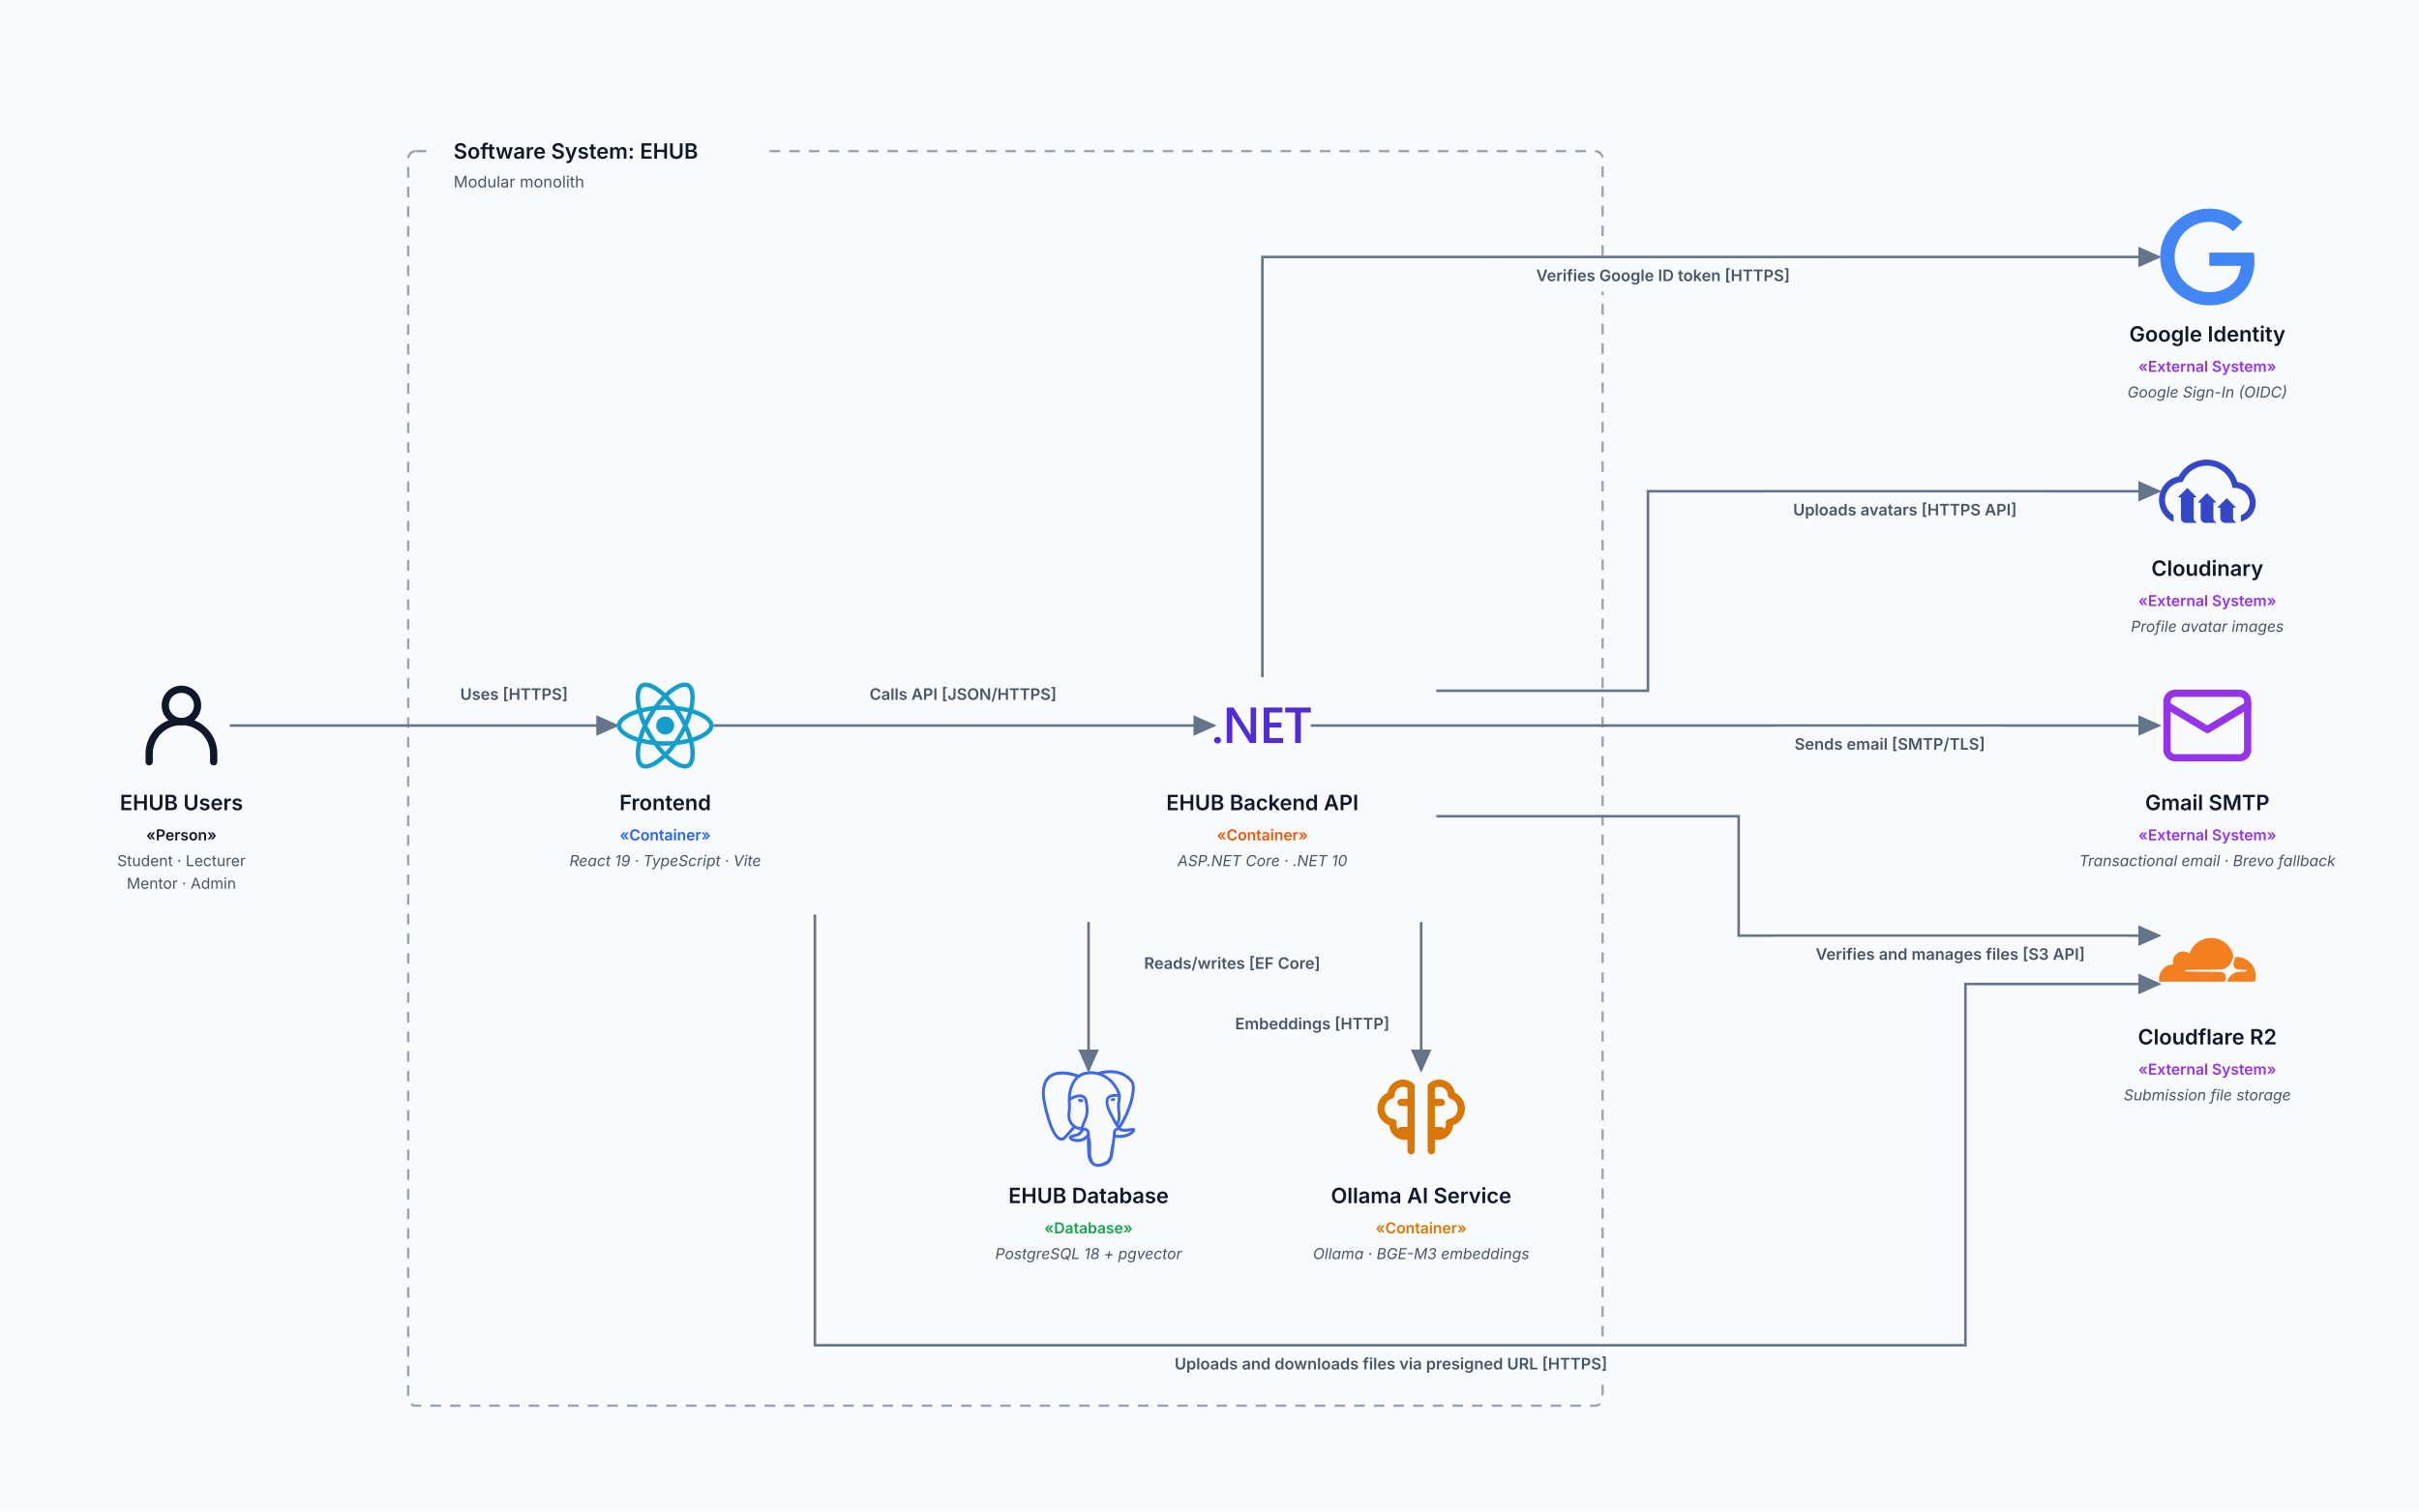
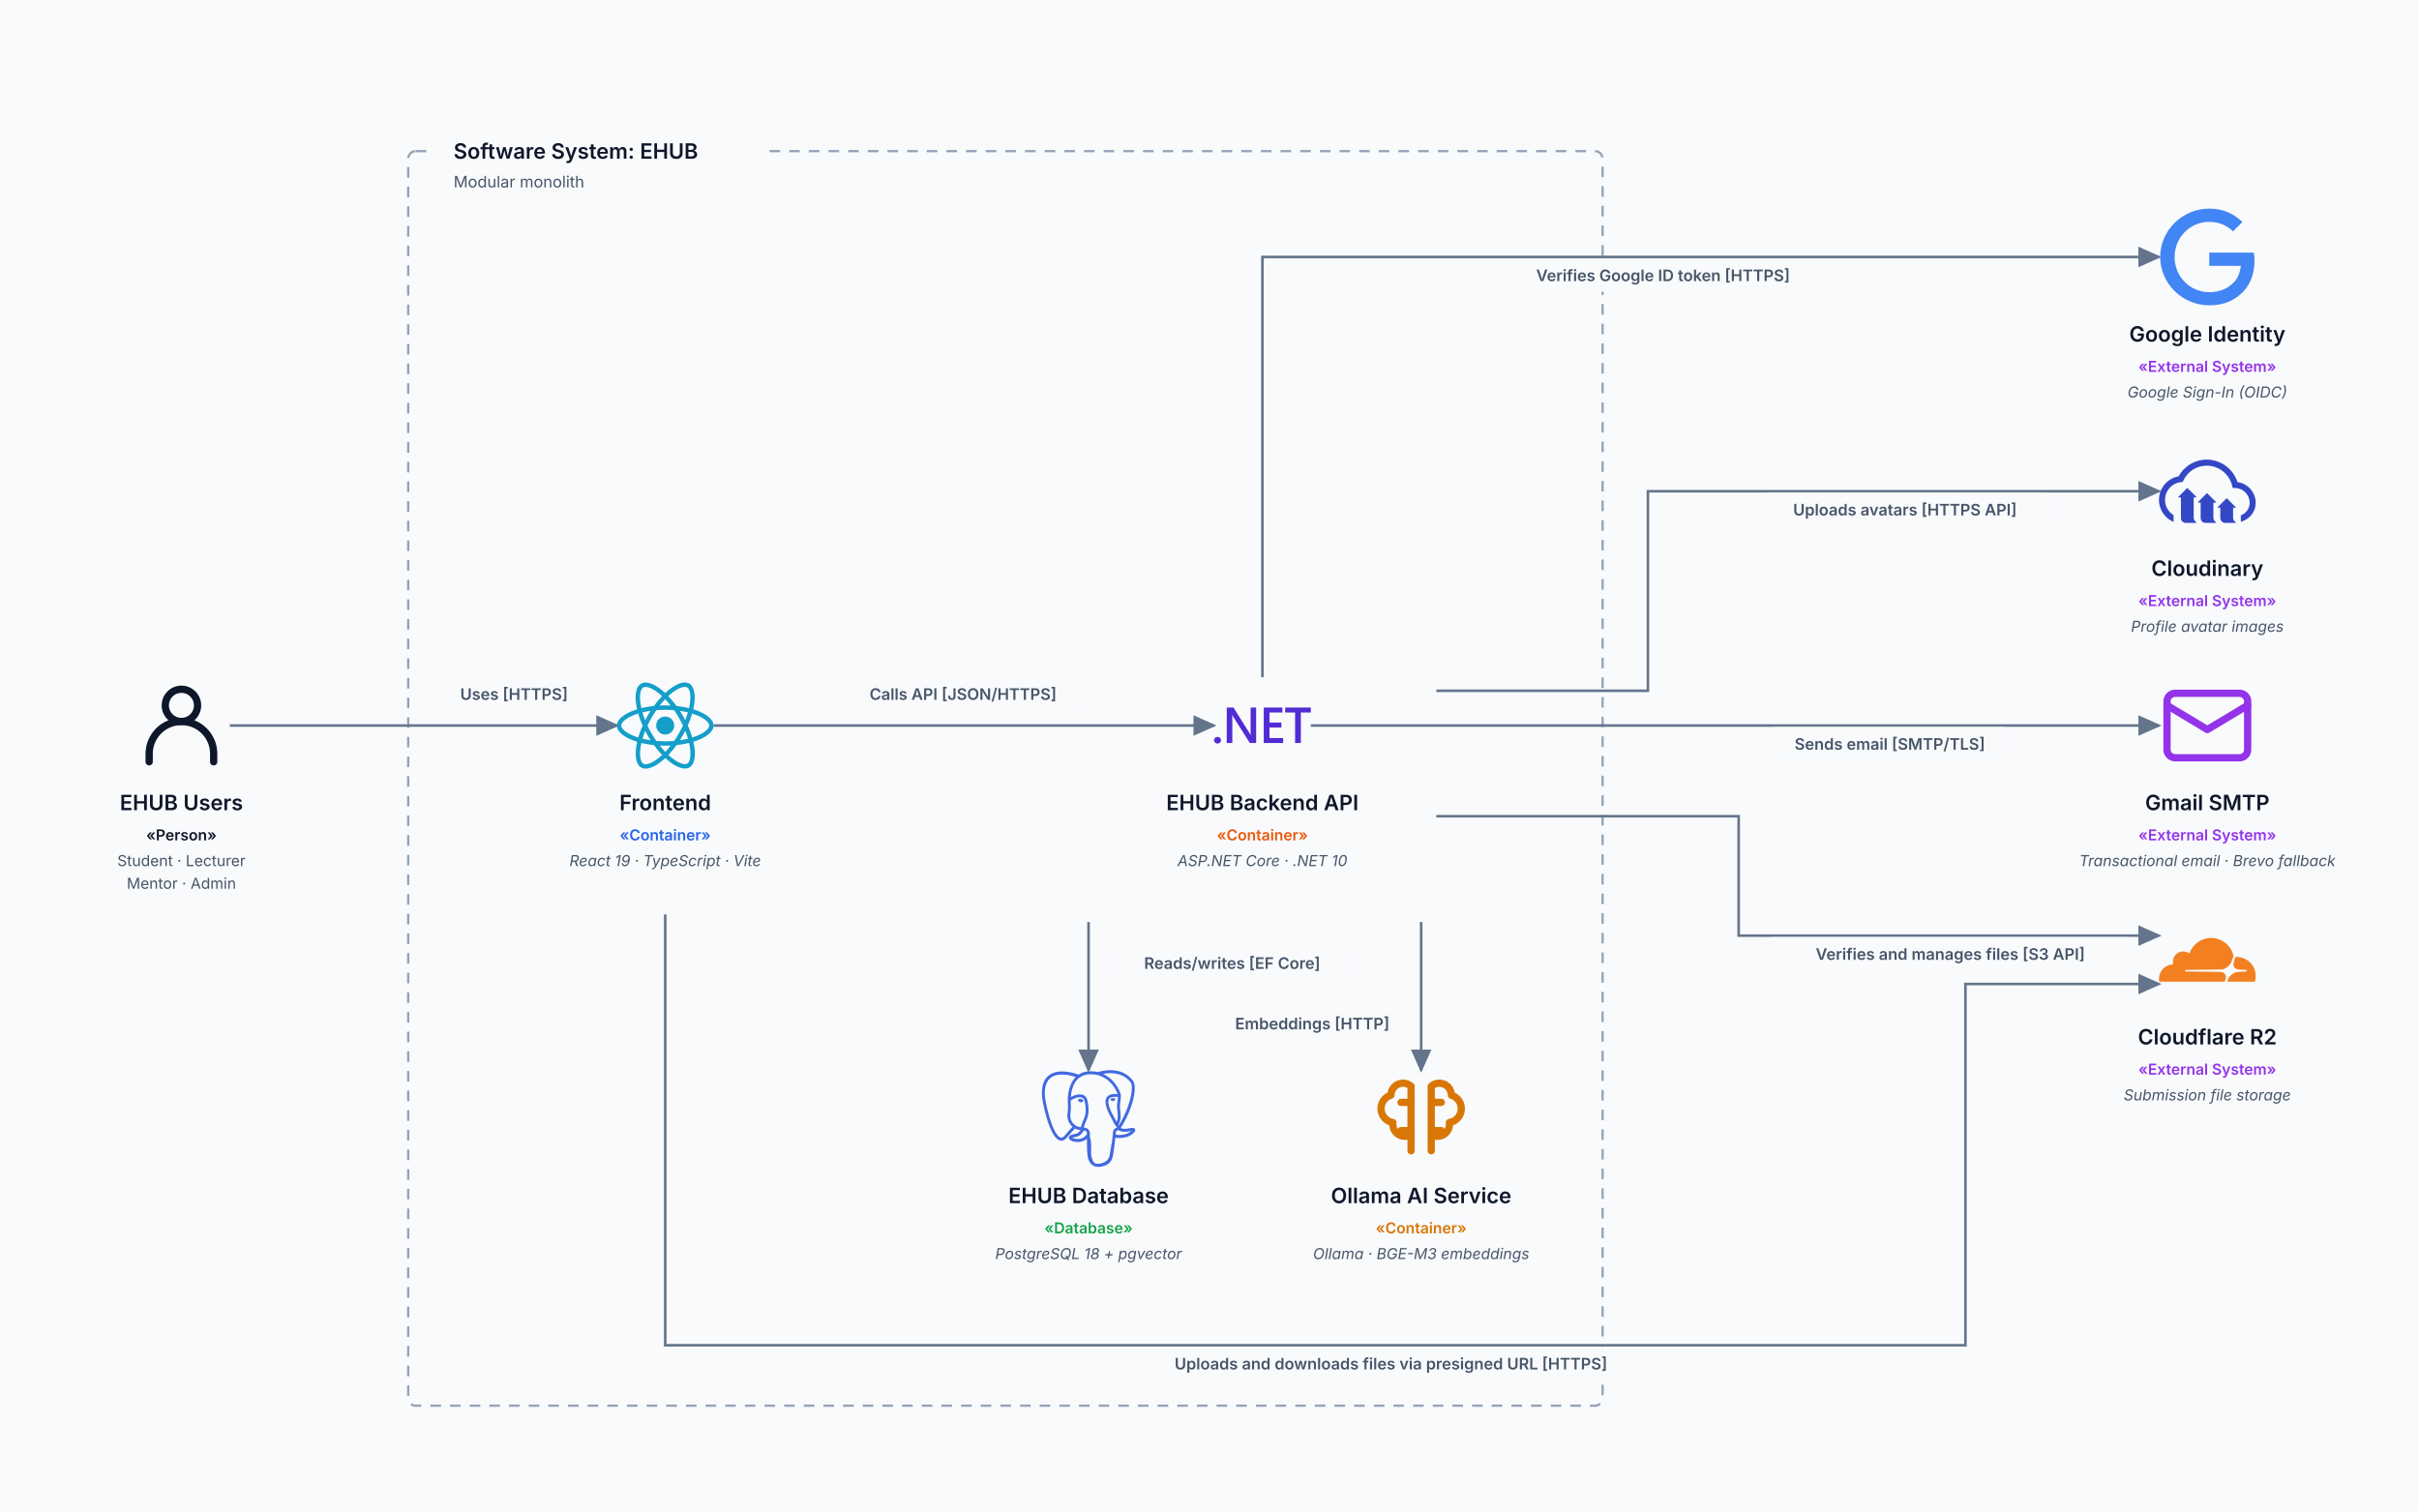
<svg xmlns="http://www.w3.org/2000/svg" width="1600" height="1000" viewBox="0 0 1600 1000" role="img" aria-labelledby="title desc">
  <defs>
    <marker id="arrow" markerWidth="9" markerHeight="8" refX="8" refY="4" orient="auto" markerUnits="strokeWidth">
      <path d="M0 0 L9 4 L0 8 Z" fill="#64748B" />
    </marker>
  </defs>
  <style>
    text { font-family: Inter, Segoe UI, Arial, sans-serif; }
    .diagram-title { font-size: 22px; font-weight: 700; fill: #0F172A; }
    .group-title { font-size: 14px; font-weight: 600; fill: #0F172A; }
    .group-subtitle { font-size: 10.5px; fill: #475569; }
    .node-title { font-size: 14px; font-weight: 600; fill: #0F172A; text-anchor: middle; }
    .node-meta { font-size: 10px; font-weight: 600; text-anchor: middle; }
    .node-tech { font-size: 10px; font-style: italic; fill: #475569; text-anchor: middle; }
    .node-caption { font-size: 10px; fill: #475569; text-anchor: middle; }
    .edge-label { font-size: 10.5px; font-weight: 600; fill: #475569; text-anchor: middle; }
  </style>
  <rect width="1600" height="1000" fill="#F8FAFC" />
  <g id="ehub-system" class="diagram-group">
    <rect x="270" y="100" width="790" height="830" rx="5" fill="none" stroke="#94A3B8" stroke-width="1.5" stroke-dasharray="7 6" />
    <rect x="288" y="86" width="219" height="47" rx="7" fill="#F8FAFC" />
    <text x="300" y="105" class="group-title">Software System: EHUB</text>
    <text x="300" y="124" class="group-subtitle">Modular monolith</text>
  </g>
  <g id="c1" class="diagram-edge">
    <path d="M 152 480 L 408 480" fill="none" stroke="#64748B" stroke-width="1.7" marker-end="url(#arrow)" />
    <rect x="292" y="448" width="96" height="22" rx="5" fill="#F8FAFC" fill-opacity="0.97" />
    <text x="340" y="463" class="edge-label">Uses [HTTPS]</text>
  </g>
  <g id="c2" class="diagram-edge">
    <path d="M 472 480 L 803 480" fill="none" stroke="#64748B" stroke-width="1.7" marker-end="url(#arrow)" />
    <rect x="556.5" y="448" width="161" height="22" rx="5" fill="#F8FAFC" fill-opacity="0.97" />
    <text x="637" y="463" class="edge-label">Calls API [JSON/HTTPS]</text>
  </g>
  <g id="c3" class="diagram-edge">
    <path d="M 720 610 L 720 708" fill="none" stroke="#64748B" stroke-width="1.7" marker-end="url(#arrow)" />
    <rect x="734.5" y="626" width="161" height="22" rx="5" fill="#F8FAFC" fill-opacity="0.97" />
    <text x="815" y="641" class="edge-label">Reads/writes [EF Core]</text>
  </g>
  <g id="c4" class="diagram-edge">
    <path d="M 940 610 L 940 708" fill="none" stroke="#64748B" stroke-width="1.7" marker-end="url(#arrow)" />
    <rect x="803.75" y="666" width="128.5" height="22" rx="5" fill="#F8FAFC" fill-opacity="0.97" />
    <text x="868" y="681" class="edge-label">Embeddings [HTTP]</text>
  </g>
  <g id="c5" class="diagram-edge">
    <path d="M 835 448 L 835 170 L 1428 170" fill="none" stroke="#64748B" stroke-width="1.7" marker-end="url(#arrow)" />
    <rect x="987" y="171" width="226" height="22" rx="5" fill="#F8FAFC" fill-opacity="0.97" />
    <text x="1100" y="186" class="edge-label">Verifies Google ID token [HTTPS]</text>
  </g>
  <g id="c6" class="diagram-edge">
    <path d="M 950 457 L 1090 457 L 1090 325 L 1428 325" fill="none" stroke="#64748B" stroke-width="1.7" marker-end="url(#arrow)" />
    <rect x="1163.25" y="326" width="193.5" height="22" rx="5" fill="#F8FAFC" fill-opacity="0.97" />
    <text x="1260" y="341" class="edge-label">Uploads avatars [HTTPS API]</text>
  </g>
  <g id="c7" class="diagram-edge">
    <path d="M 867 480 L 1428 480" fill="none" stroke="#64748B" stroke-width="1.7" marker-end="url(#arrow)" />
    <rect x="1169.5" y="481" width="161" height="22" rx="5" fill="#F8FAFC" fill-opacity="0.97" />
    <text x="1250" y="496" class="edge-label">Sends email [SMTP/TLS]</text>
  </g>
  <g id="c9" class="diagram-edge">
    <path d="M 950 540 L 1150 540 L 1150 619 L 1428 619" fill="none" stroke="#64748B" stroke-width="1.7" marker-end="url(#arrow)" />
    <rect x="1167.25" y="620" width="245.5" height="22" rx="5" fill="#F8FAFC" fill-opacity="0.97" />
    <text x="1290" y="635" class="edge-label">Verifies and manages files [S3 API]</text>
  </g>
  <g id="c10" class="diagram-edge">
-     <path d="M 539 605 L 539 890 L 1300 890 L 1300 651 L 1428 651" fill="none" stroke="#64748B" stroke-width="1.7" marker-end="url(#arrow)" />
+     <path d="M 440 605 L 440 890 L 1300 890 L 1300 651 L 1428 651" fill="none" stroke="#64748B" stroke-width="1.7" marker-end="url(#arrow)" />
    <rect x="738.75" y="891" width="362.5" height="22" rx="5" fill="#F8FAFC" fill-opacity="0.97" />
    <text x="920" y="906" class="edge-label">Uploads and downloads files via presigned URL [HTTPS]</text>
  </g>
  <g id="users" class="diagram-node">
    <g transform="translate(88 448) scale(2.666667)" aria-hidden="true">
      <g fill="none" stroke="#0F172A" stroke-width="1.8" stroke-linecap="round" stroke-linejoin="round">
        <circle cx="12" cy="7" r="4" />
        <path d="M4 21v-2a8 8 0 0 1 16 0v2" />
      </g>
    </g>
    <text x="120" y="536" class="node-title">EHUB Users</text>
    <text x="120" y="556" class="node-meta" fill="#0F172A">«Person»</text>
    <text x="120" y="573" class="node-caption">Student · Lecturer</text>
    <text x="120" y="588" class="node-caption">Mentor · Admin</text>
  </g>
  <g id="web-app" class="diagram-node">
    <g transform="translate(408 448) scale(2.666667)" aria-hidden="true">
      <path d="M14.23 12.004a2.236 2.236 0 0 1-2.235 2.236 2.236 2.236 0 0 1-2.236-2.236 2.236 2.236 0 0 1 2.235-2.236 2.236 2.236 0 0 1 2.236 2.236zm2.648-10.69c-1.346 0-3.107.96-4.888 2.622-1.78-1.653-3.542-2.602-4.887-2.602-.41 0-.783.093-1.106.278-1.375.793-1.683 3.264-.973 6.365C1.98 8.917 0 10.42 0 12.004c0 1.59 1.99 3.097 5.043 4.03-.704 3.113-.39 5.588.988 6.38.32.187.69.275 1.102.275 1.345 0 3.107-.96 4.888-2.624 1.78 1.654 3.542 2.603 4.887 2.603.41 0 .783-.09 1.106-.275 1.374-.792 1.683-3.263.973-6.365C22.02 15.096 24 13.59 24 12.004c0-1.59-1.99-3.097-5.043-4.032.704-3.11.39-5.587-.988-6.38-.318-.184-.688-.277-1.092-.278zm-.005 1.09v.006c.225 0 .406.044.558.127.666.382.955 1.835.73 3.704-.054.46-.142.945-.25 1.44-.96-.236-2.006-.417-3.107-.534-.66-.905-1.345-1.727-2.035-2.447 1.592-1.48 3.087-2.292 4.105-2.295zm-9.77.02c1.012 0 2.514.808 4.11 2.28-.686.72-1.37 1.537-2.02 2.442-1.107.117-2.154.298-3.113.538-.112-.49-.195-.964-.254-1.42-.23-1.868.054-3.32.714-3.707.19-.09.4-.127.563-.132zm4.882 3.05c.455.468.91.992 1.36 1.564-.44-.02-.89-.034-1.345-.034-.46 0-.915.01-1.36.034.44-.572.895-1.096 1.345-1.565zM12 8.1c.74 0 1.477.034 2.202.093.406.582.802 1.203 1.183 1.86.372.64.71 1.29 1.018 1.946-.308.655-.646 1.31-1.013 1.95-.38.66-.773 1.288-1.18 1.87-.728.063-1.466.098-2.21.098-.74 0-1.477-.035-2.202-.093-.406-.582-.802-1.204-1.183-1.86-.372-.64-.71-1.29-1.018-1.946.303-.657.646-1.313 1.013-1.954.38-.66.773-1.286 1.18-1.868.728-.064 1.466-.098 2.21-.098zm-3.635.254c-.24.377-.48.763-.704 1.16-.225.39-.435.782-.635 1.174-.265-.656-.49-1.31-.676-1.947.64-.15 1.315-.283 2.015-.386zm7.26 0c.695.103 1.365.23 2.006.387-.18.632-.405 1.282-.66 1.933-.2-.39-.41-.783-.64-1.174-.225-.392-.465-.774-.705-1.146zm3.063.675c.484.15.944.317 1.375.498 1.732.74 2.852 1.708 2.852 2.476-.005.768-1.125 1.74-2.857 2.475-.42.18-.88.342-1.355.493-.28-.958-.646-1.956-1.1-2.98.45-1.017.81-2.01 1.085-2.964zm-13.395.004c.278.96.645 1.957 1.1 2.98-.45 1.017-.812 2.01-1.086 2.964-.484-.15-.944-.318-1.37-.5-1.732-.737-2.852-1.706-2.852-2.474 0-.768 1.12-1.742 2.852-2.476.42-.18.88-.342 1.356-.494zm11.678 4.28c.265.657.49 1.312.676 1.948-.64.157-1.316.29-2.016.39.24-.375.48-.762.705-1.158.225-.39.435-.788.636-1.18zm-9.945.02c.2.392.41.783.64 1.175.23.39.465.772.705 1.143-.695-.102-1.365-.23-2.006-.386.18-.63.406-1.282.66-1.933zM17.92 16.32c.112.493.2.968.254 1.423.23 1.868-.054 3.32-.714 3.708-.147.09-.338.128-.563.128-1.012 0-2.514-.807-4.11-2.28.686-.72 1.37-1.536 2.02-2.44 1.107-.118 2.154-.3 3.113-.54zm-11.83.01c.96.234 2.006.415 3.107.532.66.905 1.345 1.727 2.035 2.446-1.595 1.483-3.092 2.295-4.11 2.295-.22-.005-.406-.05-.553-.132-.666-.38-.955-1.834-.73-3.703.054-.46.142-.944.25-1.438zm4.56.64c.44.02.89.034 1.345.034.46 0 .915-.01 1.36-.034-.44.572-.895 1.095-1.345 1.565-.455-.47-.91-.993-1.36-1.565z" fill="#149ECA" />
    </g>
    <text x="440" y="536" class="node-title">Frontend</text>
    <text x="440" y="556" class="node-meta" fill="#2563EB">«Container»</text>
    <text x="440" y="573" class="node-tech">React 19 · TypeScript · Vite</text>
  </g>
  <g id="backend-api" class="diagram-node">
    <g transform="translate(803 448) scale(2.666667)" aria-hidden="true">
      <path d="M24 8.77h-2.468v7.565h-1.425V8.77h-2.462V7.53H24zm-6.852 7.565h-4.821V7.53h4.63v1.24h-3.205v2.494h2.953v1.234h-2.953v2.604h3.396zm-6.708 0H8.882L4.78 9.863a2.896 2.896 0 0 1-.258-.51h-.036c.032.189.048.592.048 1.21v5.772H3.157V7.53h1.659l3.965 6.32c.167.261.275.442.323.54h.024c-.04-.233-.06-.629-.06-1.185V7.529h1.372zm-8.703-.693a.868.829 0 0 1-.869.829.868.829 0 0 1-.868-.83.868.829 0 0 1 .868-.828.868.829 0 0 1 .869.829Z" fill="#512BD4" />
    </g>
    <text x="835" y="536" class="node-title">EHUB Backend API</text>
    <text x="835" y="556" class="node-meta" fill="#EA580C">«Container»</text>
    <text x="835" y="573" class="node-tech">ASP.NET Core · .NET 10</text>
  </g>
  <g id="database" class="diagram-node">
    <g transform="translate(688 708) scale(2.666667)" aria-hidden="true">
      <path d="M23.559 14.723a.527.527 0 0 0-.056-.119c-.139-.263-.477-.342-1.007-.232-1.653.341-2.293.131-2.526-.019 1.342-2.048 2.445-4.522 3.041-6.83.271-1.051.798-3.524.122-4.732a1.564 1.564 0 0 0-.151-.235C21.693.909 19.801.025 17.51.001c-1.495-.016-2.771.346-3.116.479a9.449 9.449 0 0 0-.516-.082 8.044 8.044 0 0 0-1.311-.128c-1.182-.018-2.204.264-3.05.841-.857-.321-4.789-1.645-7.222.079C.936 2.153.309 3.873.43 6.304c.041.818.507 3.334 1.242 5.744.46 1.506.939 2.702 1.433 3.582.553.994 1.126 1.593 1.714 1.79.447.149 1.133.144 1.858-.728.801-.964 1.59-1.826 1.945-2.207.435.235.906.362 1.39.377a.057.057 0 0 0 0.0.004 11.031 11.031 0 0 0-.247.305c-.339.43-.409.52-1.5.744-.31.064-1.134.234-1.146.811-.003.122.033.231.092.327.227.423.922.61 1.015.633 1.335.334 2.504.092 3.371-.679-.017 2.231.077 4.417.345 5.087.221.553.762 1.905 2.469 1.904.251 0 .526-.029.83-.094 1.782-.382 2.556-1.17 2.855-2.906.15-.871.402-2.875.539-4.101.017-.07.036-.121.057-.136.001-.001.07-.047.427.031a.367.367 0 0 0 .044.007l.254.022.015.001c.847.038 1.911-.143 2.531-.431.644-.299 1.806-1.032 1.595-1.67zM2.371 11.877c-.744-2.436-1.178-4.885-1.212-5.572-.109-2.171.417-3.683 1.562-4.493 1.837-1.299 4.84-.541 6.108-.13-.003.003-.007.006-.01.009-2.024 2.044-1.976 5.536-1.971 5.75-0.0.082.007.199.016.359.035.587.1 1.68-.073 2.918-.161 1.15.194 2.276.973 3.089.081.084.165.163.252.237-.347.371-1.1 1.193-1.903 2.158-.568.682-.96.552-1.089.509-.392-.131-.813-.587-1.238-1.322-.48-.839-.964-2.032-1.415-3.513zm6.007 5.087c-.171-.043-.327-.113-.432-.177.089-.039.237-.09.483-.141 1.283-.264 1.482-.451 1.914-1.0.099-.126.212-.269.367-.443a.355.355 0 0 0 .074-.13c.171-.151.272-.11.437-.042.156.065.308.26.369.475.029.102.062.294-.045.444-.904 1.266-2.222 1.249-3.168 1.013zm2.094-3.988-.052.141c-.133.357-.257.688-.333 1.003-.667-.002-1.317-.287-1.81-.802-.628-.655-.913-1.566-.782-2.5.183-1.308.115-2.447.079-3.059-.005-.086-.009-.161-.012-.22.296-.262 1.666-.996 2.643-.772.446.102.718.406.831.928.585 2.704.077 3.831-.33 4.736-.084.187-.163.363-.231.545zm7.364 4.572c-.017.177-.036.376-.062.596l-.146.438a.355.355 0 0 0-.018.108c-.006.475-.054.649-.115.869-.063.229-.135.489-.179 1.058-.11 1.414-.878 2.227-2.417 2.557-1.516.325-1.784-.497-2.021-1.222a6.582 6.582 0 0 0-.077-.227c-.215-.586-.191-1.412-.157-2.555.017-.561-.025-1.901-.33-2.646.004-.293.011-.591.019-.892a.353.353 0 0 0-.015-.113 1.493 1.493 0 0 0-.044-.208c-.123-.428-.421-.787-.78-.935-.142-.059-.404-.167-.718-.087.067-.276.183-.588.309-.925l.053-.142c.059-.16.134-.326.213-.501.426-.948 1.011-2.245.377-5.177-.237-1.098-1.03-1.634-2.232-1.51-.721.075-1.38.365-1.709.532a5.672 5.672 0 0 0-.196.104c.092-1.106.439-3.174 1.736-4.482a4.031 4.031 0 0 1 .303-.276.353.353 0 0 0 .145-.064c.752-.571 1.694-.851 2.802-.833.409.007.802.034 1.174.081 1.939.354 3.244 1.447 4.036 2.383.814.962 1.255 1.931 1.431 2.454-1.323-.135-2.223.127-2.68.779-.993 1.419.543 4.173 1.281 5.496.135.243.252.452.289.541.24.583.551.971.779 1.255.07.087.137.171.189.245-.401.116-1.121.383-1.055 1.717-.012.156-.042.447-.083.815-.046.208-.07.46-.099.766zm.89-1.621c-.041-.832.269-.918.597-1.01a2.857 2.857 0 0 0 .135-.041 1.202 1.202 0 0 0 .134.103c.57.377 1.582.421 3.007.134-.202.177-.519.399-.953.601-.41.19-1.096.333-1.747.364-.72.034-1.086-.081-1.172-.151zm.57-9.271c-.006.351-.054.669-.105 1.002-.055.358-.112.727-.126 1.176-.014.437.04.891.093 1.33.107.887.216 1.8-.207 2.701a3.527 3.527 0 0 1-.188-.386c-.053-.128-.167-.333-.325-.616-.616-1.104-2.057-3.69-1.319-4.745.38-.543 1.341-.566 2.178-.463zm.228 7.014a12.376 12.376 0 0 0-.085-.107l-.035-.044c.726-1.2.584-2.386.458-3.438-.052-.432-.101-.84-.088-1.223.013-.406.067-.754.118-1.091.064-.415.129-.844.111-1.351.013-.053.019-.116.012-.19-.046-.485-.6-1.938-1.729-3.253-.608-.707-1.49-1.497-2.689-2.039.525-.107 1.233-.203 2.024-.186 2.051.046 3.675.814 4.824 2.282a.908.908 0 0 1 .067.1c.723 1.356-.276 6.275-2.987 10.54zm-8.817-6.116c-.025.179-.309.422-.621.422a.582.582 0 0 1-.081-.006c-.187-.026-.377-.144-.506-.316-.046-.06-.12-.178-.105-.284.005-.04.026-.099.092-.149.118-.089.352-.123.61-.087.316.044.643.194.611.419zm7.931-.411c.011.079-.049.201-.153.31-.068.072-.212.196-.408.223a.546.546 0 0 1-.075.005c-.293 0-.541-.234-.561-.372-.024-.176.264-.311.561-.352.297-.041.611.009.636.185z" fill="#4169E1" />
    </g>
    <text x="720" y="796" class="node-title">EHUB Database</text>
    <text x="720" y="816" class="node-meta" fill="#16A34A">«Database»</text>
    <text x="720" y="833" class="node-tech">PostgreSQL 18 + pgvector</text>
  </g>
  <g id="ollama" class="diagram-node">
    <g transform="translate(908 708) scale(2.666667)" aria-hidden="true">
      <g fill="none" stroke="#D97706" stroke-width="1.8" stroke-linecap="round" stroke-linejoin="round">
        <path d="M9.5 4a3 3 0 0 0-5 2.2A3.5 3.5 0 0 0 5 13a3 3 0 0 0 4.5 3M14.5 4a3 3 0 0 1 5 2.2A3.5 3.5 0 0 1 19 13a3 3 0 0 1-4.5 3M9.5 4v16M14.5 4v16M7 8h2.5M14.5 8H17M7 15h2.5M14.5 15H17" />
      </g>
    </g>
    <text x="940" y="796" class="node-title">Ollama AI Service</text>
    <text x="940" y="816" class="node-meta" fill="#D97706">«Container»</text>
    <text x="940" y="833" class="node-tech">Ollama · BGE-M3 embeddings</text>
  </g>
  <g id="google" class="diagram-node">
    <g transform="translate(1428 138) scale(2.666667)" aria-hidden="true">
      <path d="M12.48 10.92v3.28h7.84c-.24 1.84-.853 3.187-1.787 4.133-1.147 1.147-2.933 2.4-6.053 2.4-4.827 0-8.6-3.893-8.6-8.72s3.773-8.72 8.6-8.72c2.6 0 4.507 1.027 5.907 2.347l2.307-2.307C18.747 1.44 16.133 0 12.48 0 5.867 0 .307 5.387.307 12s5.56 12 12.173 12c3.573 0 6.267-1.173 8.373-3.36 2.16-2.16 2.84-5.213 2.84-7.667 0-.76-.053-1.467-.173-2.053H12.48z" fill="#4285F4" />
    </g>
    <text x="1460" y="226" class="node-title">Google Identity</text>
    <text x="1460" y="246" class="node-meta" fill="#9333EA">«External System»</text>
    <text x="1460" y="263" class="node-tech">Google Sign-In (OIDC)</text>
  </g>
  <g id="cloudinary" class="diagram-node">
    <g transform="translate(1428 293) scale(2.666667)" aria-hidden="true">
      <path d="M24 14.86c0 2.173-1.376 3.974-3.59 4.7l-.1.032V17.989c1.378-.581 2.187-1.728 2.187-3.129-.007-2-1.609-3.629-3.608-3.67h-.596l-.143-.569c-.703-2.9-3.289-4.949-6.272-4.97a6.391 6.391 0 0 0-5.811 3.664l-.183.376-.417.044a4.431 4.431 0 0 0-3.305 2.088c-1.28 2.086-.627 4.814 1.458 6.095v1.69h-.01l-.149-.068a5.94 5.94 0 0 1-3.366-4.349c-.579-3.229 1.57-6.316 4.799-6.895a7.877 7.877 0 0 1 6.984-4.149c3.472.025 6.535 2.28 7.59 5.588 2.579.337 4.514 2.525 4.533 5.125zm-15.318-1.322h.565a.066.066 0 0 0 .046-.111L7.084 11.216l-.001-.001a.066.066 0 0 0-.093.001L4.78 13.427a.066.066 0 0 0 .048.111h.557a.066.066 0 0 1 .066.066v5.057c0 .659.534 1.193 1.193 1.193H9.247a.066.066 0 0 0 .046-.111l-.33-.33a1.193 1.193 0 0 1-.348-.839v-4.97a.068.068 0 0 1 .068-.066zm9.769 2.547h.567a.066.066 0 0 0 .046-.113l-2.211-2.209-.002-.002a.064.064 0 0 0-.09.002L14.551 15.971a.066.066 0 0 0 .046.113h.557a.066.066 0 0 1 .066.066v2.511c0 .659.534 1.193 1.193 1.193h2.606a.066.066 0 0 0 .046-.111l-.33-.33a1.193 1.193 0 0 1-.348-.839V16.15a.066.066 0 0 1 .066-.066zm-4.884-1.274h.565a.066.066 0 0 0 .048-.111l-2.211-2.203-.001-.001a.066.066 0 0 0-.093.001l-2.209 2.207a.066.066 0 0 0 .046.111h.563a.068.068 0 0 1 .066.068v3.779c0 .659.534 1.193 1.193 1.193h2.598a.066.066 0 0 0 .048-.111l-.332-.33a1.193 1.193 0 0 1-.346-.839v-3.696c0-.037.029-.067.066-.068z" fill="#3448C5" />
    </g>
    <text x="1460" y="381" class="node-title">Cloudinary</text>
    <text x="1460" y="401" class="node-meta" fill="#9333EA">«External System»</text>
    <text x="1460" y="418" class="node-tech">Profile avatar images</text>
  </g>
  <g id="email" class="diagram-node">
    <g transform="translate(1428 448) scale(2.666667)" aria-hidden="true">
      <g fill="none" stroke="#9333EA" stroke-width="1.8" stroke-linecap="round" stroke-linejoin="round">
        <rect x="2" y="4" width="20" height="16" rx="2" />
        <path d="m22 7-10 6L2 7" />
      </g>
    </g>
    <text x="1460" y="536" class="node-title">Gmail SMTP</text>
    <text x="1460" y="556" class="node-meta" fill="#9333EA">«External System»</text>
    <text x="1460" y="573" class="node-tech">Transactional email · Brevo fallback</text>
  </g>
  <g id="r2" class="diagram-node">
    <g transform="translate(1428 603) scale(2.666667)" aria-hidden="true">
      <path d="M16.509 16.845c.147-.507.091-.971-.155-1.315-.225-.316-.605-.499-1.062-.52l-8.659-.112a.156.156 0 0 1-.133-.071c-.028-.042-.035-.099-.021-.155.028-.084.112-.148.204-.156l8.736-.112c1.035-.049 2.16-.887 2.554-1.914l.499-1.301c.021-.056.029-.113.015-.168-.562-2.546-2.835-4.445-5.55-4.445-2.504 0-4.628 1.618-5.388 3.861-.493-.366-1.119-.562-1.794-.499-1.203.119-2.167 1.083-2.286 2.286-.028.31-.007.613.064.894C1.568 13.171 0 14.775 0 16.752c0 .175.014.351.035.527.014.083.084.147.169.147h15.981c.091 0 .176-.065.203-.155l.12-.427zm2.757-5.563c-.077 0-.161 0-.238.011-.057 0-.105.042-.127.098l-.338 1.174c-.147.507-.092.971.154 1.316.226.316.606.498 1.062.519l1.844.113c.056 0 .105.026.133.07.028.043.035.107.021.156-.028.084-.113.148-.204.155l-1.921.112c-1.041.049-2.158.887-2.553 1.914l-.141.358c-.028.071.021.142.099.142h6.598c.077 0 .147-.049.169-.126.112-.408.176-.837.176-1.28 0-2.603-2.125-4.727-4.734-4.727" fill="#F38020" />
    </g>
    <text x="1460" y="691" class="node-title">Cloudflare R2</text>
    <text x="1460" y="711" class="node-meta" fill="#9333EA">«External System»</text>
    <text x="1460" y="728" class="node-tech">Submission file storage</text>
  </g>
</svg>
